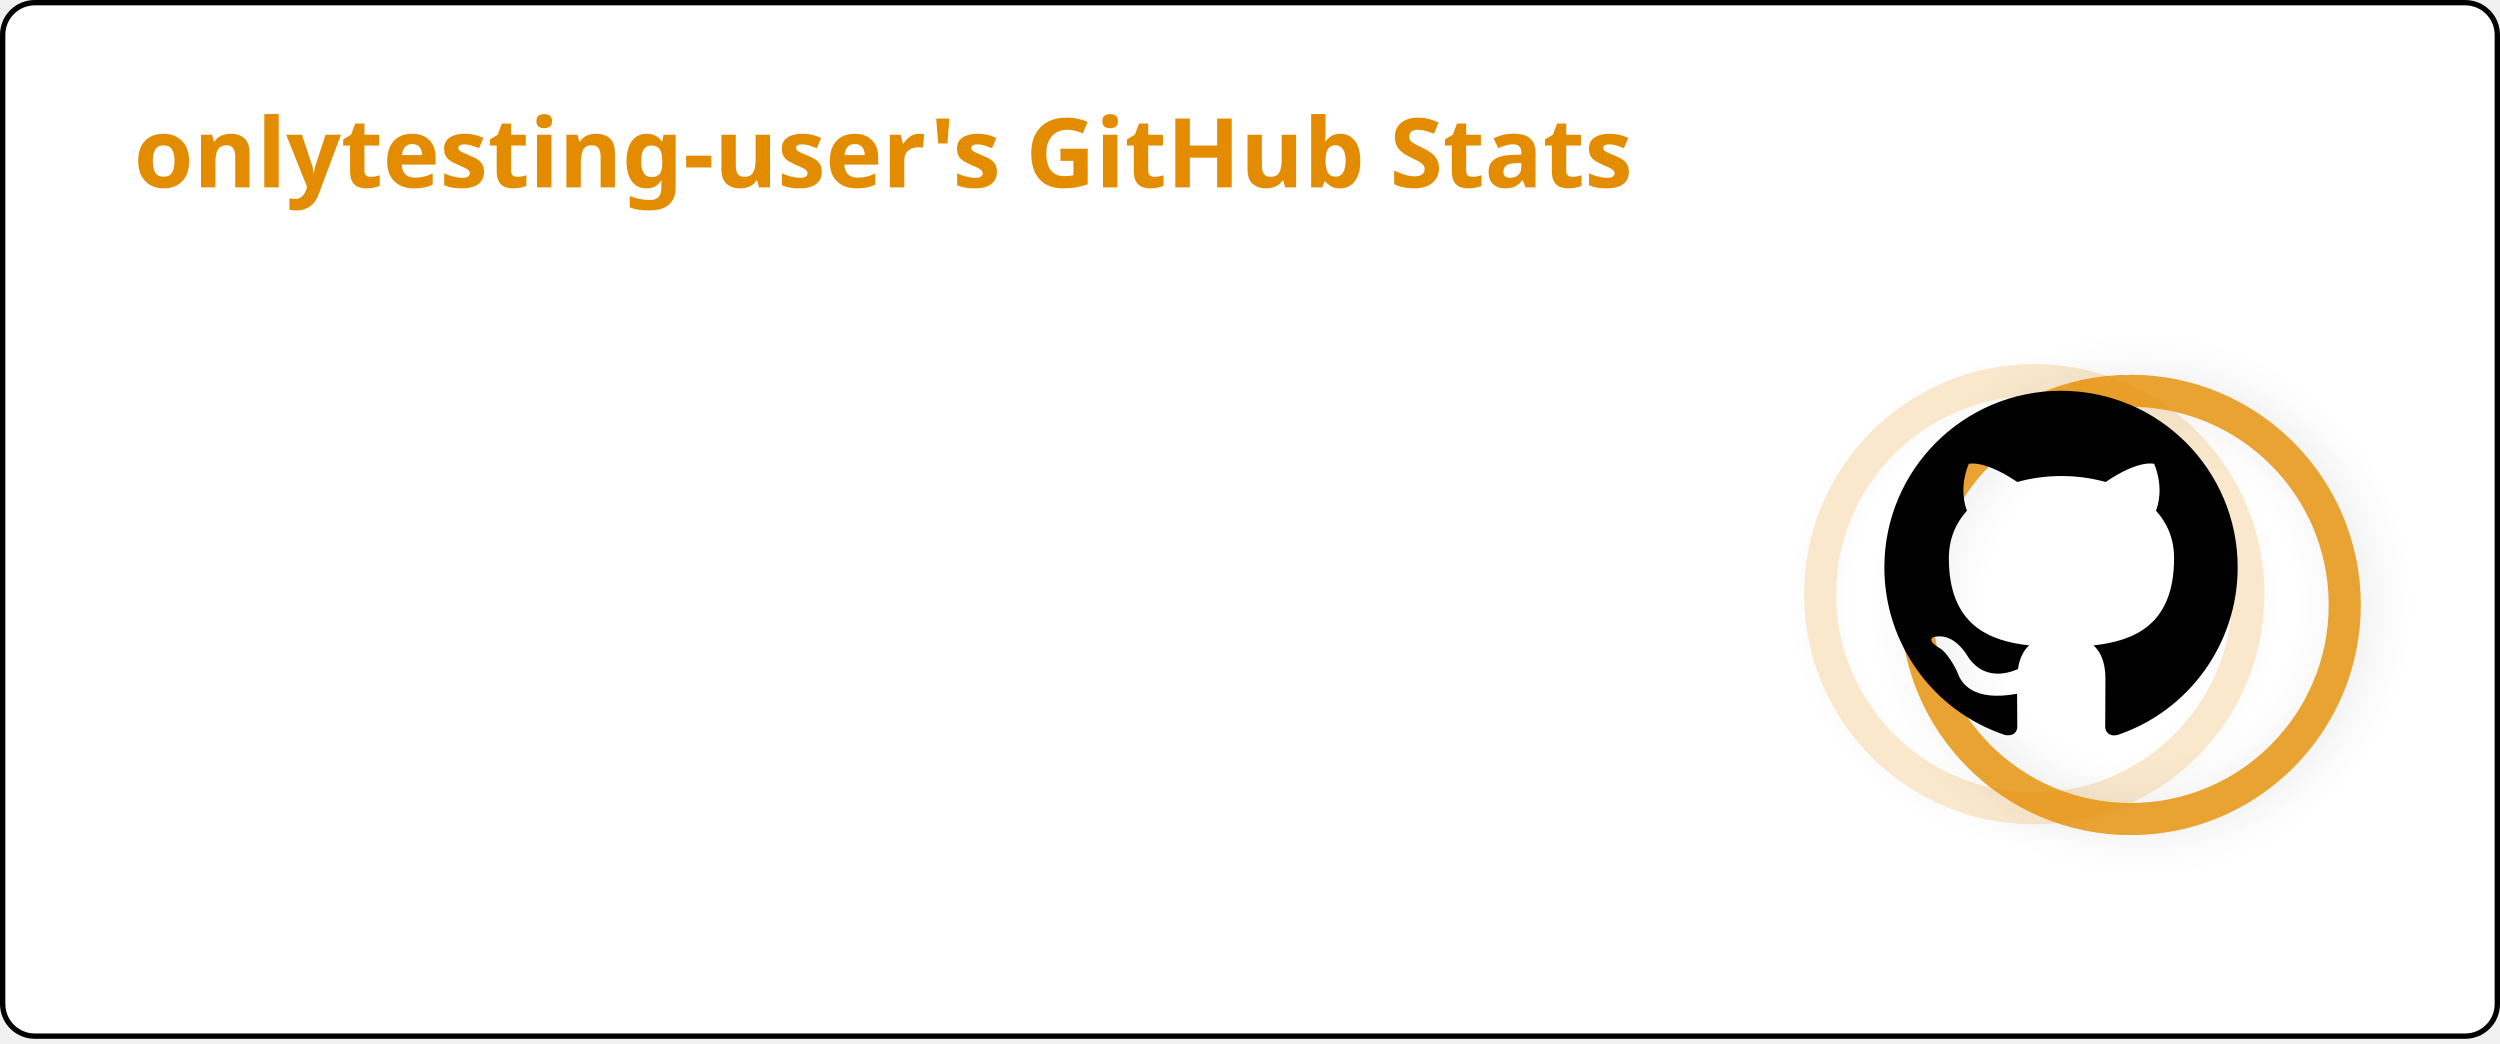
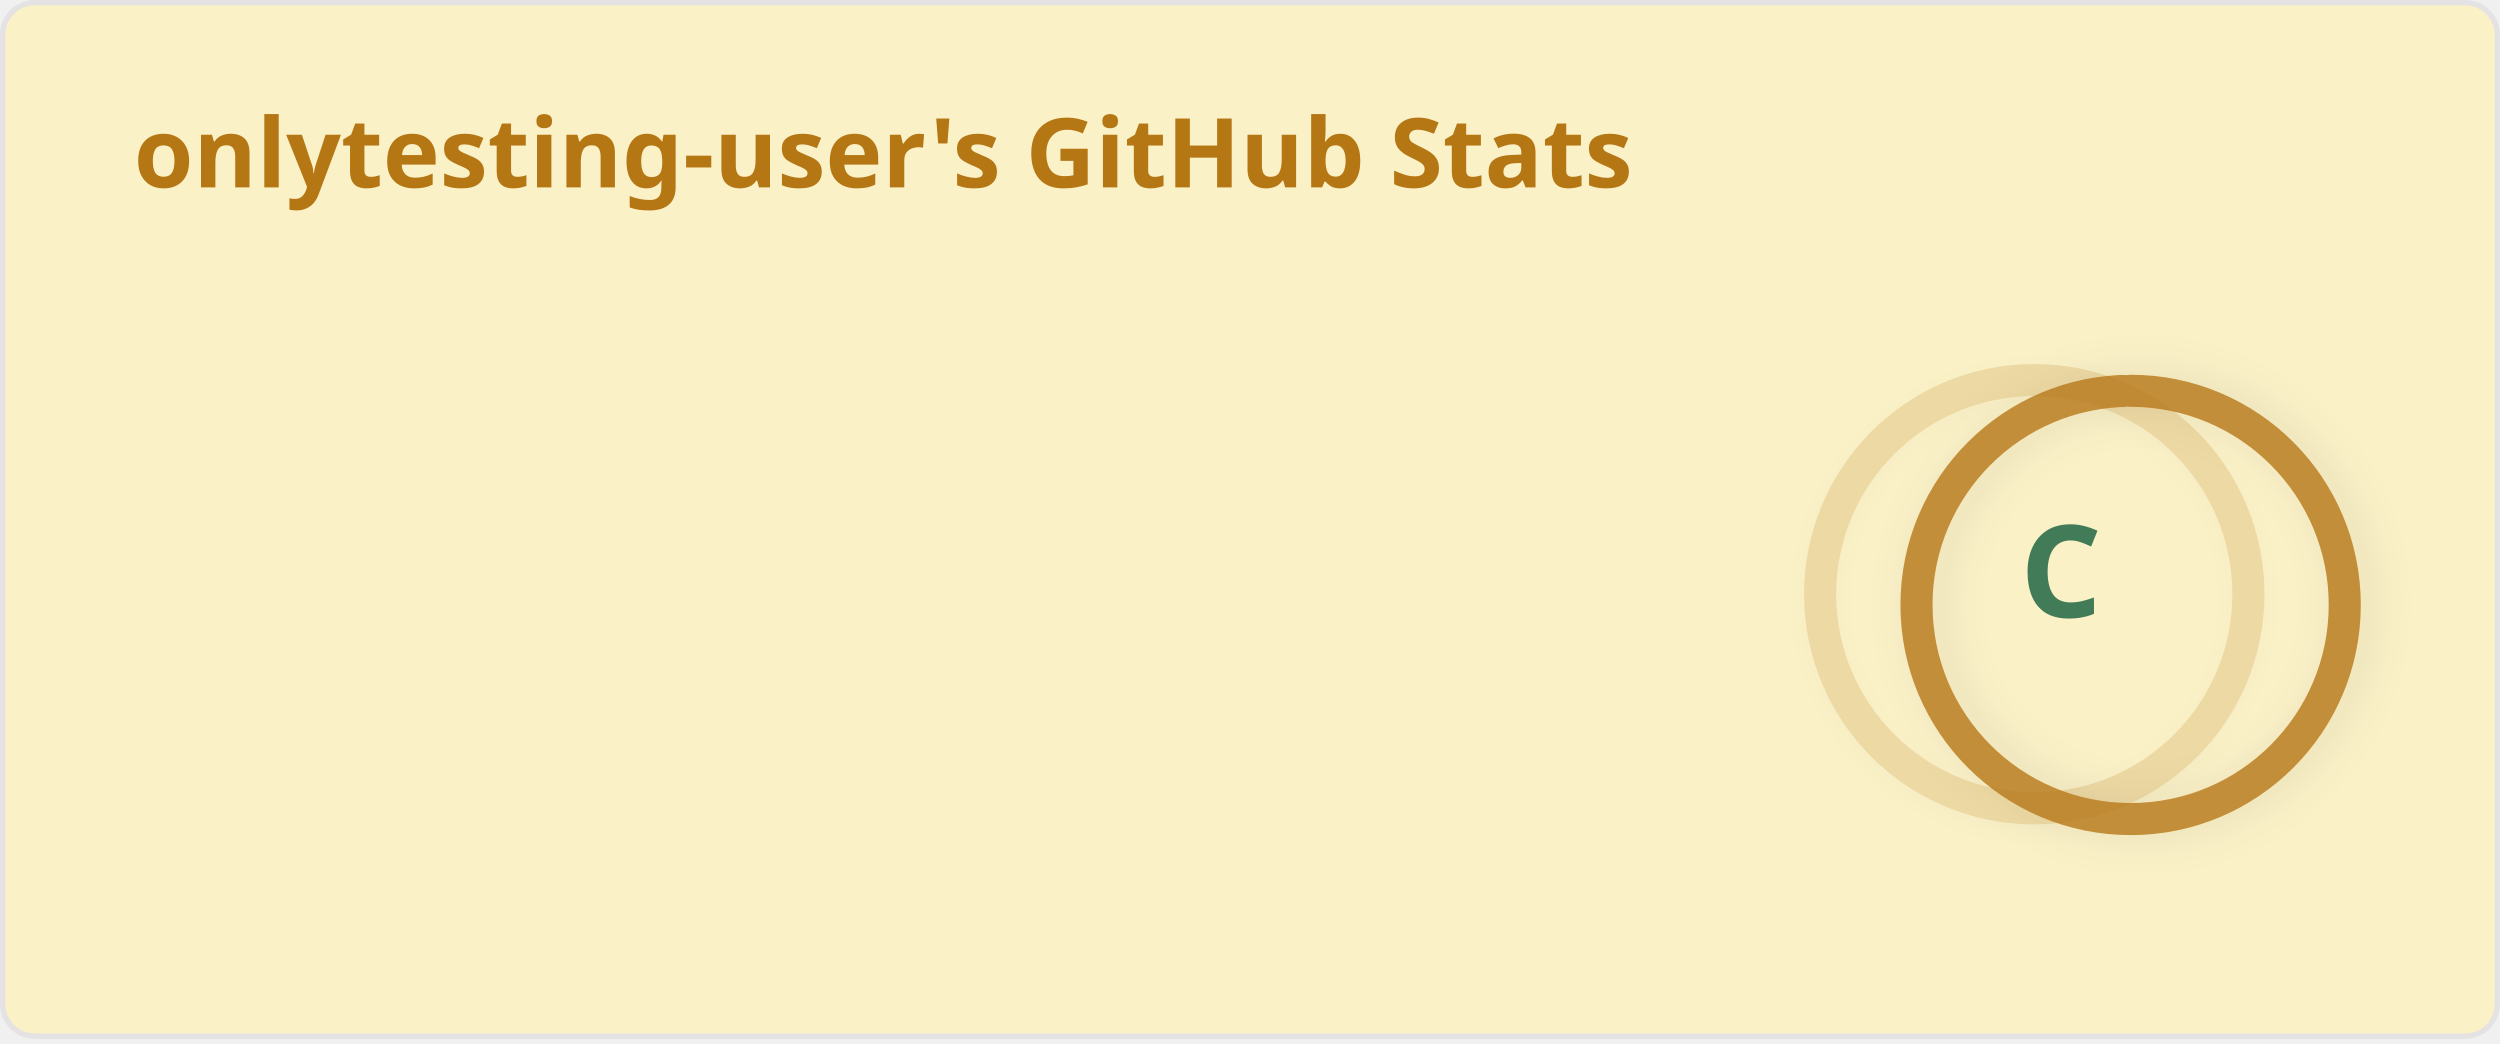
<svg xmlns="http://www.w3.org/2000/svg" width="467" height="195" viewBox="0 0 467 195" fill="none" role="img" aria-labelledby="descId">
  <style>
          .header {
            font: 600 18px 'Segoe UI', Ubuntu, "Helvetica Neue", Sans-Serif;
-             fill: #e38c00;
+             fill: #b57614;
            animation: fadeInAnimation 0.8s ease-in-out forwards;
          }
          @supports(-moz-appearance: auto) {
            /* Selector detects Firefox */
            .header { font-size: 15.5px; }
          }
          
    .stat {
-       font: 600 14px 'Segoe UI', Ubuntu, "Helvetica Neue", Sans-Serif; fill: #000;
+       font: 600 14px 'Segoe UI', Ubuntu, "Helvetica Neue", Sans-Serif; fill: #427b58;
    }
    @supports(-moz-appearance: auto) {
      /* Selector detects Firefox */
      .stat { font-size:12px; }
    }
    .stagger {
      opacity: 0;
      animation: fadeInAnimation 0.3s ease-in-out forwards;
    }
    .rank-text {
-       font: 800 24px 'Segoe UI', Ubuntu, Sans-Serif; fill: #000;
+       font: 800 24px 'Segoe UI', Ubuntu, Sans-Serif; fill: #427b58;
      animation: scaleInAnimation 0.3s ease-in-out forwards;
    }
    .rank-percentile-header {
      font-size: 14px;
    }
    .rank-percentile-text {
      font-size: 16px;
    }
    
    .not_bold { font-weight: 400 }
    .bold { font-weight: 700 }
    .icon {
-       fill: #4c71f2;
+       fill: #af3a03;
      display: block;
    }

    .rank-circle-rim {
-       stroke: #e38c00;
+       stroke: #b57614;
      fill: none;
      stroke-width: 6;
      opacity: 0.2;
    }
    .rank-circle {
-       stroke: #e38c00;
+       stroke: #b57614;
      stroke-dasharray: 250;
      fill: none;
      stroke-width: 6;
      stroke-linecap: round;
      opacity: 0.8;
      transform-origin: -10px 8px;
      transform: rotate(-90deg);
      animation: rankAnimation 1s forwards ease-in-out;
      filter: drop-shadow(0 2px 4px rgba(0,0,0,0.1));
    }
    .rank-circle-rim {
      filter: drop-shadow(0 1px 2px rgba(0,0,0,0.1));
    }
    
    @keyframes rankAnimation {
      from {
        stroke-dashoffset: 251.33;
      }
      to {
-         stroke-dashoffset: 239.90;
+         stroke-dashoffset: 239.73;
      }
    }
  
  

          
      /* Animations */
      @keyframes scaleInAnimation {
        from {
          transform: translate(-5px, 5px) scale(0);
        }
        to {
          transform: translate(-5px, 5px) scale(1);
        }
      }
      @keyframes fadeInAnimation {
        from {
          opacity: 0;
        }
        to {
          opacity: 1;
        }
      }
      @keyframes slideInAnimation {
        from {
          transform: translateX(-10px);
          opacity: 0;
        }
        to {
          transform: translateX(0);
          opacity: 1;
        }
      }
      @keyframes bounceInAnimation {
        0% {
          transform: scale(0.3);
          opacity: 0;
        }
        50% {
          transform: scale(1.05);
        }
        70% {
          transform: scale(0.9);
        }
        100% {
          transform: scale(1);
          opacity: 1;
        }
      }
    
          
        </style>
-   <rect data-testid="card-bg" x="0.5" y="0.5" rx="6.0" height="99%" stroke="#000" width="466" fill="#fff" stroke-opacity="1.0" />
+   <rect data-testid="card-bg" x="0.5" y="0.5" rx="6.0" height="99%" stroke="#e4e2e2" width="466" fill="#fbf1c7" stroke-opacity="1.0" />
  <g data-testid="card-title" transform="translate(25, 35)">
    <g transform="translate(0, 0)">
      <text x="0" y="0" class="header" data-testid="header">onlytesting-user's GitHub Stats</text>
    </g>
  </g>
  <g data-testid="main-card-body" transform="translate(0, 55)">
    <g data-testid="rank-circle" transform="translate(390, 48)">
      <circle class="rank-circle-rim" cx="-10" cy="8" r="40" />
      <circle class="rank-circle" cx="-10" cy="8" r="40" />
      <g class="rank-text">
-         <svg x="-38" y="-30" height="66" width="66" aria-hidden="true" viewBox="0 0 16 16" version="1.1" data-view-component="true" data-testid="github-rank-icon">
-           <path d="M8 0c4.42 0 8 3.58 8 8a8.013 8.013 0 0 1-5.45 7.59c-.4.08-.55-.17-.55-.38 0-.27.01-1.13.01-2.2 0-.75-.25-1.23-.54-1.48 1.78-.2 3.65-.88 3.65-3.95 0-.88-.31-1.59-.82-2.15.08-.2.36-1.02-.08-2.12 0 0-.67-.22-2.2.82-.64-.18-1.32-.27-2-.27-.68 0-1.36.09-2 .27-1.53-1.03-2.2-.82-2.2-.82-.44 1.1-.16 1.92-.08 2.12-.51.56-.82 1.28-.82 2.15 0 3.06 1.86 3.75 3.64 3.95-.23.2-.44.55-.51 1.07-.46.21-1.61.55-2.33-.66-.15-.24-.6-.83-1.23-.82-.67.01-.27.38.01.53.34.19.73.9.82 1.13.16.45.68 1.31 2.69.94 0 .67.01 1.3.01 1.49 0 .21-.15.45-.55.38A7.995 7.995 0 0 1 0 8c0-4.42 3.58-8 8-8Z" />
-         </svg>
+         <text x="-5" y="3" alignment-baseline="central" dominant-baseline="central" text-anchor="middle" data-testid="level-rank-icon">
+           C
+         </text>
      </g>
    </g>
    <svg x="0" y="0">
      <g transform="translate(0, 0)">
        <g class="stagger" style="animation-delay: 450ms" transform="translate(25, 0)">
          <svg data-testid="icon" class="icon" viewBox="0 0 16 16" version="1.1" width="16" height="16">
            <path fill-rule="evenodd" d="M8 .25a.75.75 0 01.673.418l1.882 3.815 4.21.612a.75.75 0 01.416 1.279l-3.046 2.97.719 4.192a.75.75 0 01-1.088.791L8 12.347l-3.766 1.98a.75.75 0 01-1.088-.79l.72-4.194L.818 6.374a.75.75 0 01.416-1.28l4.21-.611L7.327.668A.75.75 0 018 .25zm0 2.445L6.615 5.5a.75.75 0 01-.564.41l-3.097.45 2.24 2.184a.75.75 0 01.216.664l-.528 3.084 2.769-1.456a.75.75 0 01.698 0l2.77 1.456-.53-3.084a.75.75 0 01.216-.664l2.24-2.183-3.096-.45a.75.75 0 01-.564-.41L8 2.694v.001z" />
          </svg>
          <text class="stat not_bold" x="25" y="12.5">Total Stars:</text>
          <text class="stat not_bold" x="219.01" y="12.5" data-testid="stars">1</text>
        </g>
      </g>
      <g transform="translate(0, 25)">
        <g class="stagger" style="animation-delay: 600ms" transform="translate(25, 0)">
          <svg data-testid="icon" class="icon" viewBox="0 0 16 16" version="1.1" width="16" height="16">
            <path fill-rule="evenodd" d="M1.643 3.143L.427 1.927A.25.25 0 000 2.104V5.75c0 .138.112.25.25.25h3.646a.25.25 0 00.177-.427L2.715 4.215a6.5 6.5 0 11-1.18 4.458.75.75 0 10-1.493.154 8.001 8.001 0 101.6-5.684zM7.75 4a.75.75 0 01.75.75v2.992l2.028.812a.75.75 0 01-.557 1.392l-2.5-1A.75.75 0 017 8.25v-3.5A.75.75 0 017.75 4z" />
          </svg>
          <text class="stat not_bold" x="25" y="12.5">Commits:</text>
-           <text class="stat not_bold" x="219.01" y="12.5" data-testid="commits">239</text>
+           <text class="stat not_bold" x="219.01" y="12.5" data-testid="commits">246</text>
        </g>
      </g>
      <g transform="translate(0, 50)">
        <g class="stagger" style="animation-delay: 750ms" transform="translate(25, 0)">
          <svg data-testid="icon" class="icon" viewBox="0 0 16 16" version="1.1" width="16" height="16">
            <path fill-rule="evenodd" d="M7.177 3.073L9.573.677A.25.25 0 0110 .854v4.792a.25.25 0 01-.427.177L7.177 3.427a.25.25 0 010-.354zM3.75 2.5a.75.75 0 100 1.5.75.75 0 000-1.5zm-2.25.75a2.25 2.25 0 113 2.122v5.256a2.251 2.251 0 11-1.5 0V5.372A2.25 2.25 0 011.5 3.25zM11 2.5h-1V4h1a1 1 0 011 1v5.628a2.251 2.251 0 101.5 0V5A2.5 2.5 0 0011 2.5zm1 10.25a.75.75 0 111.5 0 .75.75 0 01-1.5 0zM3.75 12a.75.75 0 100 1.5.75.75 0 000-1.5z" />
          </svg>
          <text class="stat not_bold" x="25" y="12.5">PRs:</text>
          <text class="stat not_bold" x="219.01" y="12.5" data-testid="prs">4</text>
        </g>
      </g>
      <g transform="translate(0, 75)">
        <g class="stagger" style="animation-delay: 900ms" transform="translate(25, 0)">
          <svg data-testid="icon" class="icon" viewBox="0 0 16 16" version="1.1" width="16" height="16">
            <path fill-rule="evenodd" d="M8 1.5a6.5 6.5 0 100 13 6.5 6.5 0 000-13zM0 8a8 8 0 1116 0A8 8 0 010 8zm9 3a1 1 0 11-2 0 1 1 0 012 0zm-.25-6.25a.75.75 0 00-1.5 0v3.5a.75.75 0 001.5 0v-3.5z" />
          </svg>
          <text class="stat not_bold" x="25" y="12.5">Issues:</text>
          <text class="stat not_bold" x="219.01" y="12.5" data-testid="issues">0</text>
        </g>
      </g>
      <g transform="translate(0, 100)">
        <g class="stagger" style="animation-delay: 1050ms" transform="translate(25, 0)">
          <svg data-testid="icon" class="icon" viewBox="0 0 16 16" version="1.1" width="16" height="16">
            <path fill-rule="evenodd" d="M2 2.5A2.5 2.5 0 014.5 0h8.75a.75.75 0 01.75.75v12.5a.75.75 0 01-.75.75h-2.5a.75.75 0 110-1.5h1.75v-2h-8a1 1 0 00-.714 1.7.75.75 0 01-1.072 1.05A2.495 2.495 0 012 11.5v-9zm10.5-1V9h-8c-.356 0-.694.074-1 .208V2.5a1 1 0 011-1h8zM5 12.25v3.25a.25.25 0 00.4.2l1.45-1.087a.25.25 0 01.3 0L8.6 15.7a.25.25 0 00.4-.2v-3.25a.25.25 0 00-.25-.25h-3.5a.25.25 0 00-.25.25z" />
          </svg>
          <text class="stat not_bold" x="25" y="12.5">Contributed to:</text>
          <text class="stat not_bold" x="219.01" y="12.5" data-testid="contribs">0</text>
        </g>
      </g>
    </svg>
  </g>
</svg>
